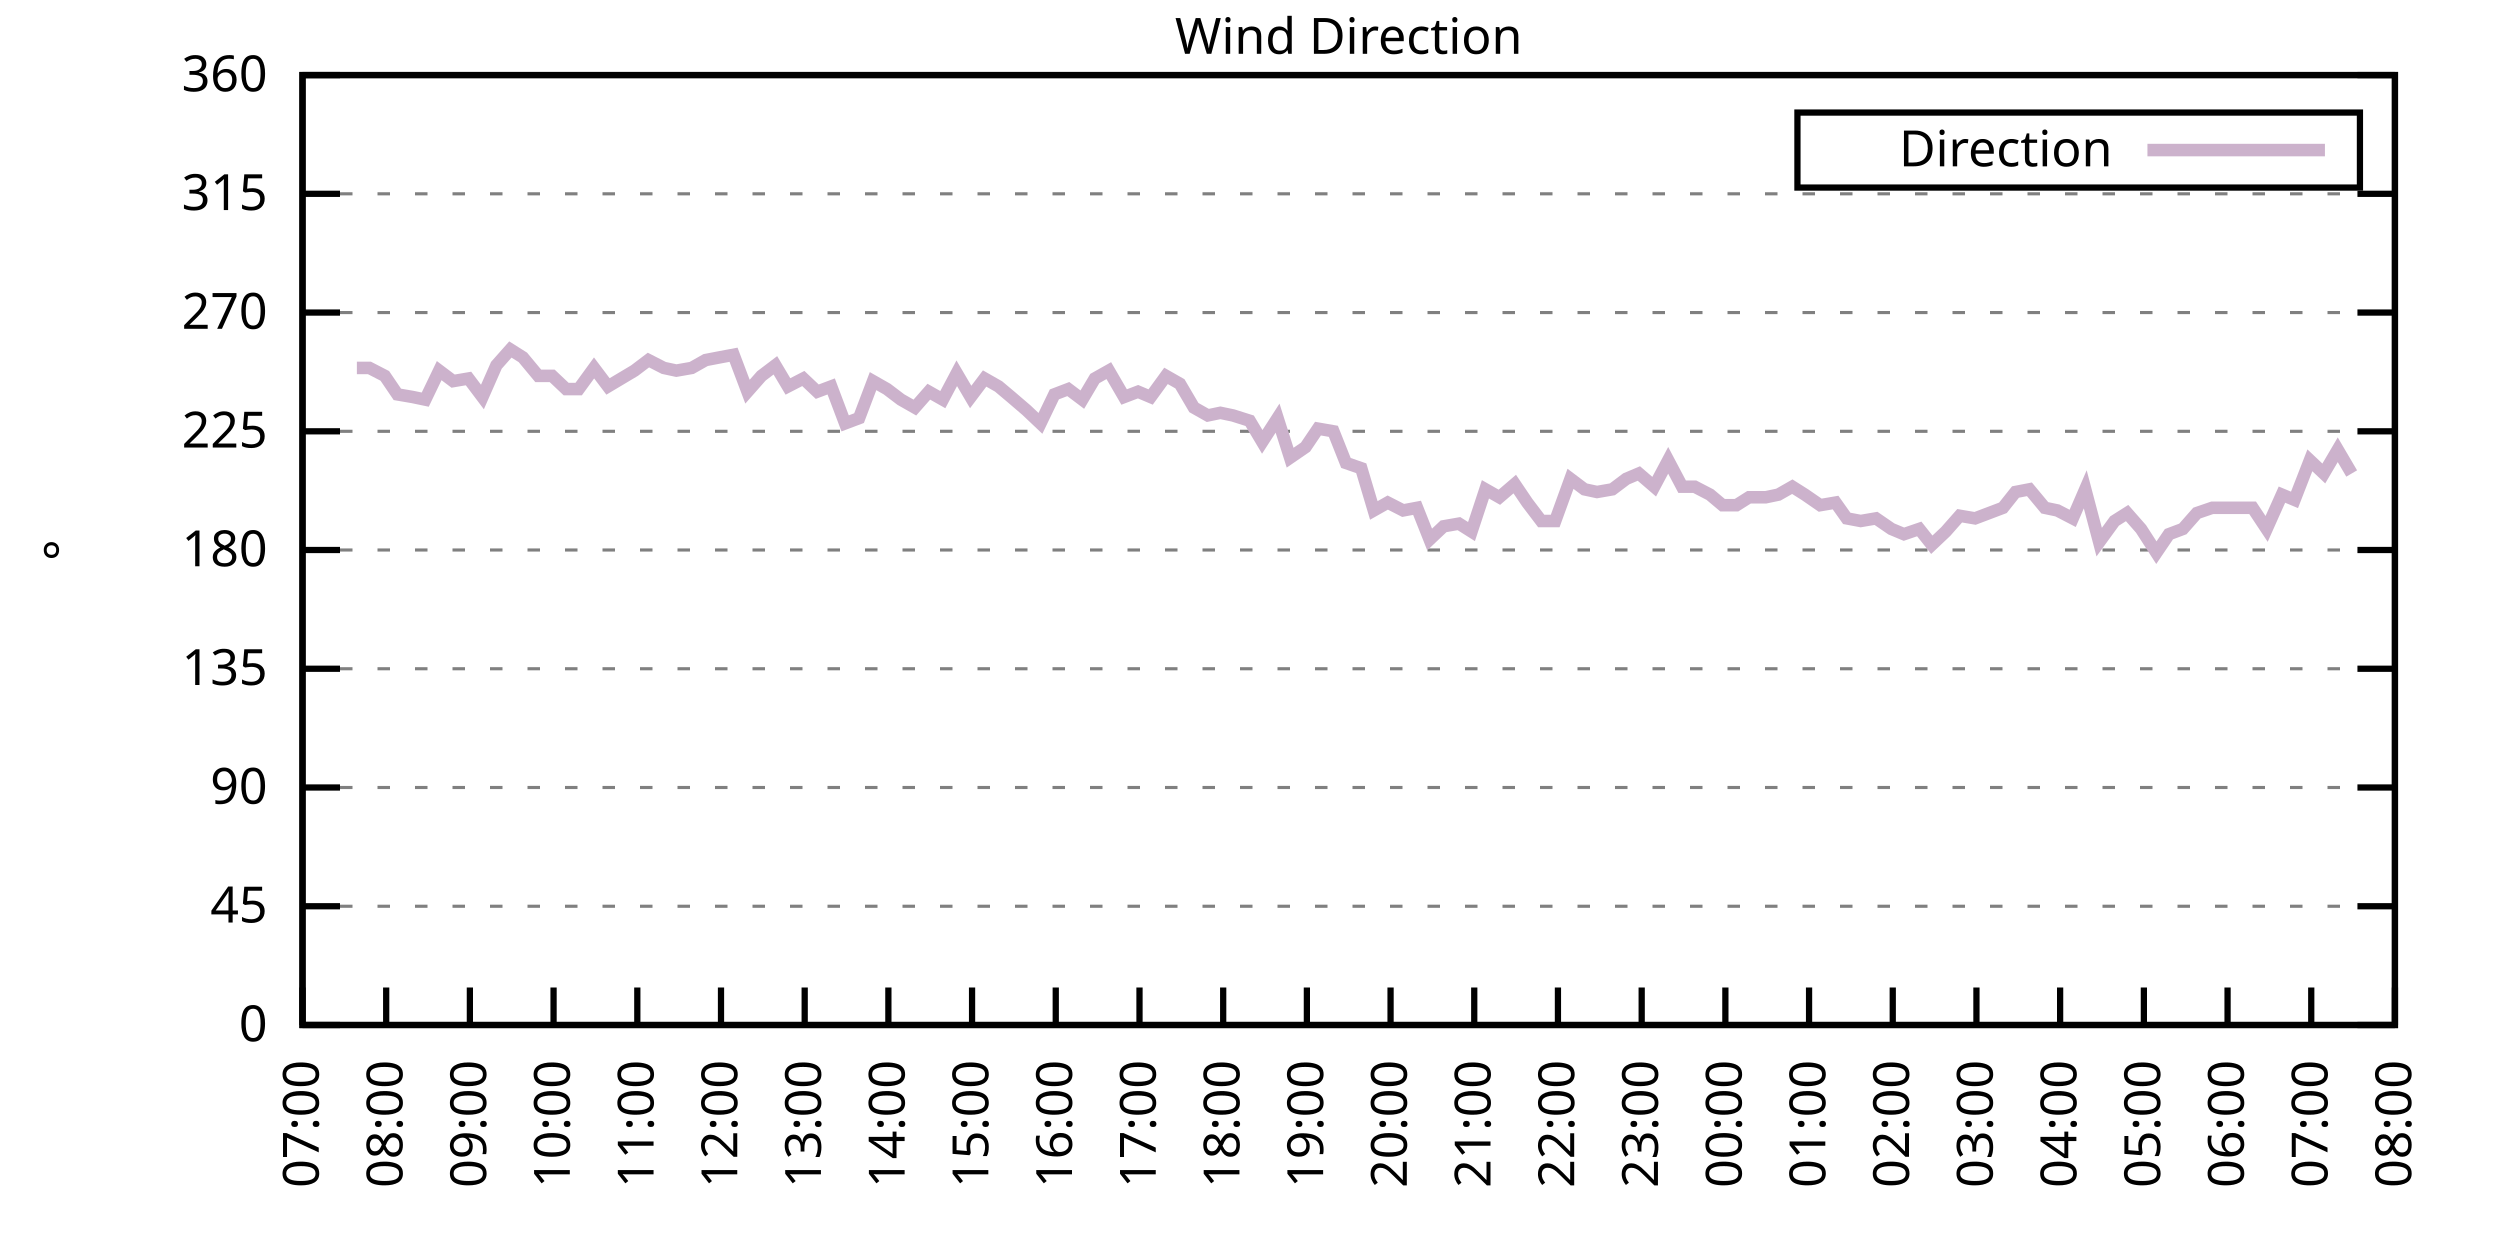
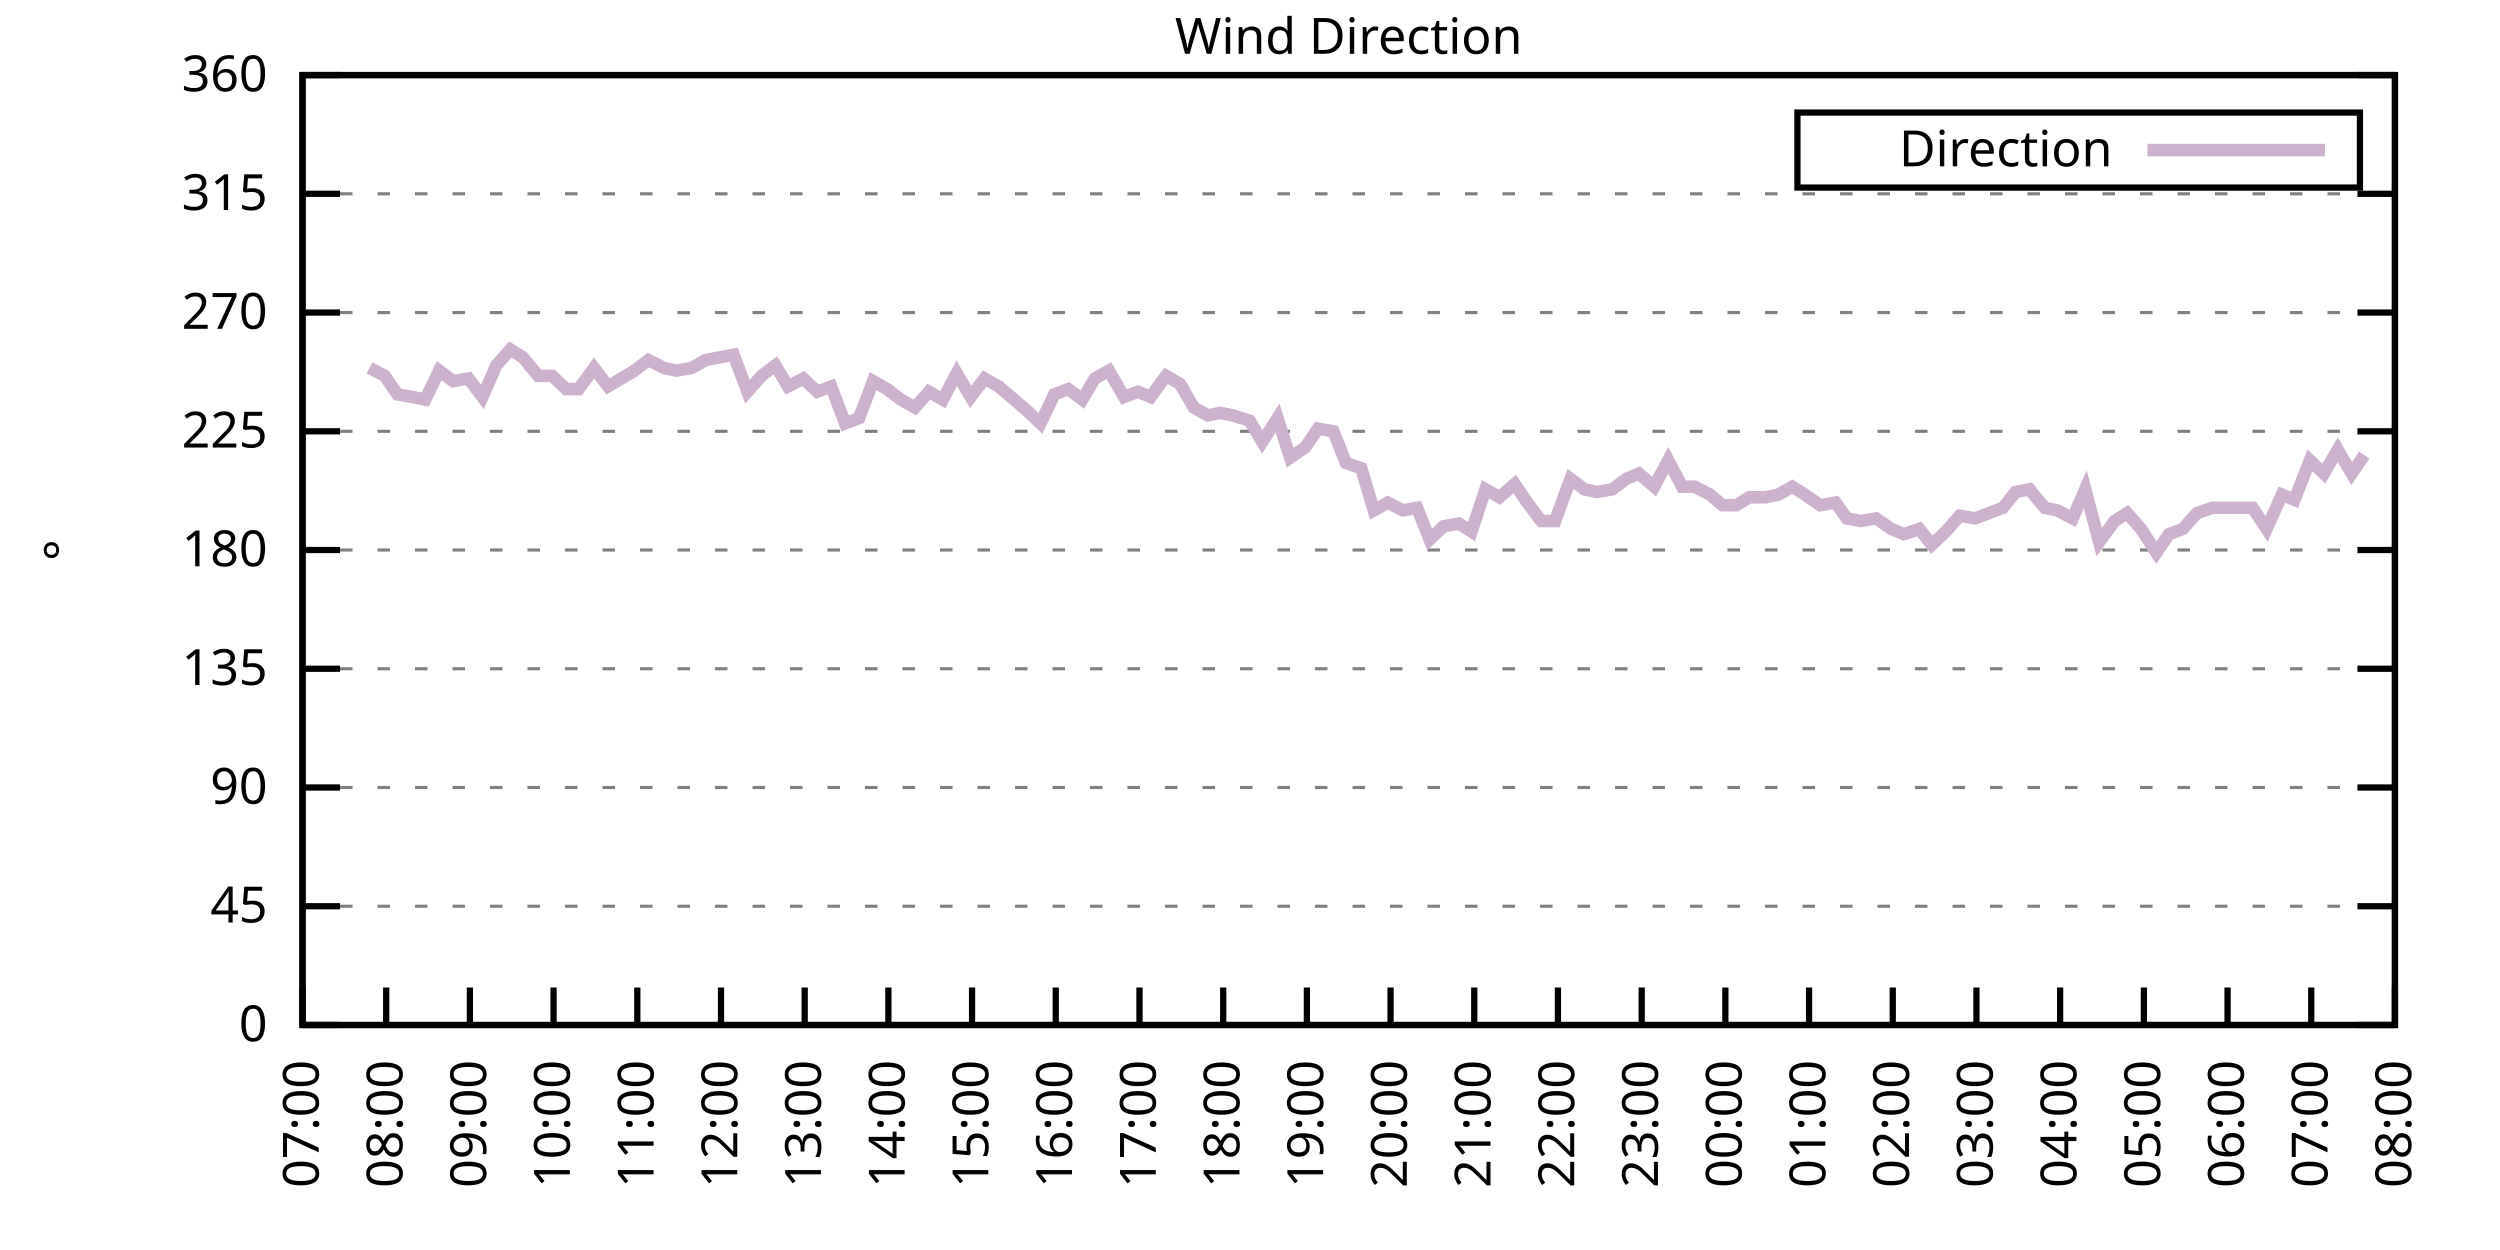
<svg xmlns="http://www.w3.org/2000/svg" xmlns:xlink="http://www.w3.org/1999/xlink" width="400" height="200" viewBox="0 0 400 200">
  <g id="gnuplot_canvas">
    <rect x="0" y="0" width="400" height="200" fill="none" />
    <defs>
      <circle id="gpDot" r="0.5" stroke-width="0.5" stroke="currentColor" />
      <path id="gpPt0" stroke-width="0.333" stroke="currentColor" d="M-1,0 h2 M0,-1 v2" />
      <path id="gpPt1" stroke-width="0.333" stroke="currentColor" d="M-1,-1 L1,1 M1,-1 L-1,1" />
      <path id="gpPt2" stroke-width="0.333" stroke="currentColor" d="M-1,0 L1,0 M0,-1 L0,1 M-1,-1 L1,1 M-1,1 L1,-1" />
      <rect id="gpPt3" stroke-width="0.333" stroke="currentColor" x="-1" y="-1" width="2" height="2" />
      <rect id="gpPt4" stroke-width="0.333" stroke="currentColor" fill="currentColor" x="-1" y="-1" width="2" height="2" />
      <circle id="gpPt5" stroke-width="0.333" stroke="currentColor" cx="0" cy="0" r="1" />
      <use xlink:href="#gpPt5" id="gpPt6" fill="currentColor" stroke="none" />
      <path id="gpPt7" stroke-width="0.333" stroke="currentColor" d="M0,-1.33 L-1.33,0.67 L1.33,0.67 z" />
      <use xlink:href="#gpPt7" id="gpPt8" fill="currentColor" stroke="none" />
      <use xlink:href="#gpPt7" id="gpPt9" stroke="currentColor" transform="rotate(180)" />
      <use xlink:href="#gpPt9" id="gpPt10" fill="currentColor" stroke="none" />
      <use xlink:href="#gpPt3" id="gpPt11" stroke="currentColor" transform="rotate(45)" />
      <use xlink:href="#gpPt11" id="gpPt12" fill="currentColor" stroke="none" />
      <path id="gpPt13" stroke-width="0.333" stroke="currentColor" d="M0,1.330 L1.265,0.411 L0.782,-1.067 L-0.782,-1.076 L-1.265,0.411 z" />
      <use xlink:href="#gpPt13" id="gpPt14" fill="currentColor" stroke="none" />
      <filter id="textbox" filterUnits="objectBoundingBox" x="0" y="0" height="1" width="1">
        <feFlood flood-color="white" flood-opacity="1" result="bgnd" />
        <feComposite in="SourceGraphic" in2="bgnd" operator="atop" />
      </filter>
      <filter id="greybox" filterUnits="objectBoundingBox" x="0" y="0" height="1" width="1">
        <feFlood flood-color="lightgrey" flood-opacity="1" result="grey" />
        <feComposite in="SourceGraphic" in2="grey" operator="atop" />
      </filter>
    </defs>
    <g fill="none" color="white" stroke="currentColor" stroke-width="1.00" stroke-linecap="butt" stroke-linejoin="miter">
</g>
    <g fill="none" color="black" stroke="currentColor" stroke-width="1.00" stroke-linecap="butt" stroke-linejoin="miter">
      <g stroke="none" shape-rendering="crispEdges">
        <polygon fill="rgb(255, 255, 255)" points="48.40,164.00 383.18,164.00 383.18,12.02 48.40,12.02 " />
      </g>
    </g>
    <g fill="none" color="black" stroke="currentColor" stroke-width="1.00" stroke-linecap="butt" stroke-linejoin="miter">
</g>
    <g fill="none" color="black" stroke="black" stroke-width="0.50" stroke-linecap="butt" stroke-linejoin="miter">
</g>
    <g fill="none" color="gray" stroke="currentColor" stroke-width="0.50" stroke-linecap="butt" stroke-linejoin="miter">
      <path stroke="gray" stroke-dasharray="2,4" class="gridline" d="M48.40,164.00 L383.19,164.00  " />
    </g>
    <g fill="none" color="gray" stroke="gray" stroke-width="1.00" stroke-linecap="butt" stroke-linejoin="miter">
</g>
    <g fill="none" color="black" stroke="currentColor" stroke-width="1.00" stroke-linecap="butt" stroke-linejoin="miter">
      <path stroke="black" d="M48.40,164.00 L54.40,164.00 M383.19,164.00 L377.19,164.00  " />
      <g transform="translate(42.80,166.60)" stroke="none" fill="black" font-family="Sans" font-size="8.00" text-anchor="end">
        <text>
          <tspan font-family="Sans"> 0</tspan>
        </text>
      </g>
    </g>
    <g fill="none" color="black" stroke="currentColor" stroke-width="1.00" stroke-linecap="butt" stroke-linejoin="miter">
</g>
    <g fill="none" color="black" stroke="black" stroke-width="0.50" stroke-linecap="butt" stroke-linejoin="miter">
</g>
    <g fill="none" color="gray" stroke="currentColor" stroke-width="0.50" stroke-linecap="butt" stroke-linejoin="miter">
      <path stroke="gray" stroke-dasharray="2,4" class="gridline" d="M48.40,145.00 L383.19,145.00  " />
    </g>
    <g fill="none" color="gray" stroke="gray" stroke-width="1.00" stroke-linecap="butt" stroke-linejoin="miter">
</g>
    <g fill="none" color="black" stroke="currentColor" stroke-width="1.00" stroke-linecap="butt" stroke-linejoin="miter">
      <path stroke="black" d="M48.40,145.00 L54.40,145.00 M383.19,145.00 L377.19,145.00  " />
      <g transform="translate(42.80,147.60)" stroke="none" fill="black" font-family="Sans" font-size="8.00" text-anchor="end">
        <text>
          <tspan font-family="Sans"> 45</tspan>
        </text>
      </g>
    </g>
    <g fill="none" color="black" stroke="currentColor" stroke-width="1.00" stroke-linecap="butt" stroke-linejoin="miter">
</g>
    <g fill="none" color="black" stroke="black" stroke-width="0.50" stroke-linecap="butt" stroke-linejoin="miter">
</g>
    <g fill="none" color="gray" stroke="currentColor" stroke-width="0.50" stroke-linecap="butt" stroke-linejoin="miter">
      <path stroke="gray" stroke-dasharray="2,4" class="gridline" d="M48.40,126.00 L383.19,126.00  " />
    </g>
    <g fill="none" color="gray" stroke="gray" stroke-width="1.00" stroke-linecap="butt" stroke-linejoin="miter">
</g>
    <g fill="none" color="black" stroke="currentColor" stroke-width="1.00" stroke-linecap="butt" stroke-linejoin="miter">
      <path stroke="black" d="M48.40,126.00 L54.40,126.00 M383.19,126.00 L377.19,126.00  " />
      <g transform="translate(42.80,128.60)" stroke="none" fill="black" font-family="Sans" font-size="8.00" text-anchor="end">
        <text>
          <tspan font-family="Sans"> 90</tspan>
        </text>
      </g>
    </g>
    <g fill="none" color="black" stroke="currentColor" stroke-width="1.00" stroke-linecap="butt" stroke-linejoin="miter">
</g>
    <g fill="none" color="black" stroke="black" stroke-width="0.50" stroke-linecap="butt" stroke-linejoin="miter">
</g>
    <g fill="none" color="gray" stroke="currentColor" stroke-width="0.50" stroke-linecap="butt" stroke-linejoin="miter">
      <path stroke="gray" stroke-dasharray="2,4" class="gridline" d="M48.40,107.00 L383.19,107.00  " />
    </g>
    <g fill="none" color="gray" stroke="gray" stroke-width="1.00" stroke-linecap="butt" stroke-linejoin="miter">
</g>
    <g fill="none" color="black" stroke="currentColor" stroke-width="1.00" stroke-linecap="butt" stroke-linejoin="miter">
      <path stroke="black" d="M48.40,107.00 L54.40,107.00 M383.19,107.00 L377.19,107.00  " />
      <g transform="translate(42.80,109.60)" stroke="none" fill="black" font-family="Sans" font-size="8.00" text-anchor="end">
        <text>
          <tspan font-family="Sans"> 135</tspan>
        </text>
      </g>
    </g>
    <g fill="none" color="black" stroke="currentColor" stroke-width="1.00" stroke-linecap="butt" stroke-linejoin="miter">
</g>
    <g fill="none" color="black" stroke="black" stroke-width="0.50" stroke-linecap="butt" stroke-linejoin="miter">
</g>
    <g fill="none" color="gray" stroke="currentColor" stroke-width="0.50" stroke-linecap="butt" stroke-linejoin="miter">
      <path stroke="gray" stroke-dasharray="2,4" class="gridline" d="M48.40,88.00 L383.19,88.00  " />
    </g>
    <g fill="none" color="gray" stroke="gray" stroke-width="1.00" stroke-linecap="butt" stroke-linejoin="miter">
</g>
    <g fill="none" color="black" stroke="currentColor" stroke-width="1.00" stroke-linecap="butt" stroke-linejoin="miter">
      <path stroke="black" d="M48.40,88.00 L54.40,88.00 M383.19,88.00 L377.19,88.00  " />
      <g transform="translate(42.80,90.60)" stroke="none" fill="black" font-family="Sans" font-size="8.00" text-anchor="end">
        <text>
          <tspan font-family="Sans"> 180</tspan>
        </text>
      </g>
    </g>
    <g fill="none" color="black" stroke="currentColor" stroke-width="1.00" stroke-linecap="butt" stroke-linejoin="miter">
</g>
    <g fill="none" color="black" stroke="black" stroke-width="0.50" stroke-linecap="butt" stroke-linejoin="miter">
</g>
    <g fill="none" color="gray" stroke="currentColor" stroke-width="0.50" stroke-linecap="butt" stroke-linejoin="miter">
      <path stroke="gray" stroke-dasharray="2,4" class="gridline" d="M48.40,69.01 L383.19,69.01  " />
    </g>
    <g fill="none" color="gray" stroke="gray" stroke-width="1.00" stroke-linecap="butt" stroke-linejoin="miter">
</g>
    <g fill="none" color="black" stroke="currentColor" stroke-width="1.00" stroke-linecap="butt" stroke-linejoin="miter">
      <path stroke="black" d="M48.40,69.01 L54.40,69.01 M383.19,69.01 L377.19,69.01  " />
      <g transform="translate(42.80,71.61)" stroke="none" fill="black" font-family="Sans" font-size="8.00" text-anchor="end">
        <text>
          <tspan font-family="Sans"> 225</tspan>
        </text>
      </g>
    </g>
    <g fill="none" color="black" stroke="currentColor" stroke-width="1.00" stroke-linecap="butt" stroke-linejoin="miter">
</g>
    <g fill="none" color="black" stroke="black" stroke-width="0.50" stroke-linecap="butt" stroke-linejoin="miter">
</g>
    <g fill="none" color="gray" stroke="currentColor" stroke-width="0.50" stroke-linecap="butt" stroke-linejoin="miter">
      <path stroke="gray" stroke-dasharray="2,4" class="gridline" d="M48.40,50.01 L383.19,50.01  " />
    </g>
    <g fill="none" color="gray" stroke="gray" stroke-width="1.00" stroke-linecap="butt" stroke-linejoin="miter">
</g>
    <g fill="none" color="black" stroke="currentColor" stroke-width="1.00" stroke-linecap="butt" stroke-linejoin="miter">
      <path stroke="black" d="M48.40,50.01 L54.40,50.01 M383.19,50.01 L377.19,50.01  " />
      <g transform="translate(42.80,52.61)" stroke="none" fill="black" font-family="Sans" font-size="8.00" text-anchor="end">
        <text>
          <tspan font-family="Sans"> 270</tspan>
        </text>
      </g>
    </g>
    <g fill="none" color="black" stroke="currentColor" stroke-width="1.00" stroke-linecap="butt" stroke-linejoin="miter">
</g>
    <g fill="none" color="black" stroke="black" stroke-width="0.50" stroke-linecap="butt" stroke-linejoin="miter">
</g>
    <g fill="none" color="gray" stroke="currentColor" stroke-width="0.50" stroke-linecap="butt" stroke-linejoin="miter">
      <path stroke="gray" stroke-dasharray="2,4" class="gridline" d="M48.40,31.01 L383.19,31.01  " />
    </g>
    <g fill="none" color="gray" stroke="gray" stroke-width="1.00" stroke-linecap="butt" stroke-linejoin="miter">
</g>
    <g fill="none" color="black" stroke="currentColor" stroke-width="1.00" stroke-linecap="butt" stroke-linejoin="miter">
      <path stroke="black" d="M48.40,31.01 L54.40,31.01 M383.19,31.01 L377.19,31.01  " />
      <g transform="translate(42.80,33.61)" stroke="none" fill="black" font-family="Sans" font-size="8.00" text-anchor="end">
        <text>
          <tspan font-family="Sans"> 315</tspan>
        </text>
      </g>
    </g>
    <g fill="none" color="black" stroke="currentColor" stroke-width="1.00" stroke-linecap="butt" stroke-linejoin="miter">
</g>
    <g fill="none" color="black" stroke="black" stroke-width="0.50" stroke-linecap="butt" stroke-linejoin="miter">
</g>
    <g fill="none" color="gray" stroke="currentColor" stroke-width="0.50" stroke-linecap="butt" stroke-linejoin="miter">
      <path stroke="gray" stroke-dasharray="2,4" class="gridline" d="M48.40,12.01 L383.19,12.01  " />
    </g>
    <g fill="none" color="gray" stroke="gray" stroke-width="1.00" stroke-linecap="butt" stroke-linejoin="miter">
</g>
    <g fill="none" color="black" stroke="currentColor" stroke-width="1.00" stroke-linecap="butt" stroke-linejoin="miter">
      <path stroke="black" d="M48.40,12.01 L54.40,12.01 M383.19,12.01 L377.19,12.01  " />
      <g transform="translate(42.80,14.61)" stroke="none" fill="black" font-family="Sans" font-size="8.00" text-anchor="end">
        <text>
          <tspan font-family="Sans"> 360</tspan>
        </text>
      </g>
    </g>
    <g fill="none" color="black" stroke="currentColor" stroke-width="1.00" stroke-linecap="butt" stroke-linejoin="miter">
      <path stroke="black" d="M48.40,164.00 L48.40,158.00  " />
      <g transform="translate(51.00,169.60) rotate(270.00)" stroke="none" fill="black" font-family="Sans" font-size="8.00" text-anchor="end">
        <text>
          <tspan font-family="Sans">07:00</tspan>
        </text>
      </g>
    </g>
    <g fill="none" color="black" stroke="currentColor" stroke-width="1.00" stroke-linecap="butt" stroke-linejoin="miter">
      <path stroke="black" d="M61.79,164.00 L61.79,158.00  " />
      <g transform="translate(64.39,169.60) rotate(270.00)" stroke="none" fill="black" font-family="Sans" font-size="8.00" text-anchor="end">
        <text>
          <tspan font-family="Sans">08:00</tspan>
        </text>
      </g>
    </g>
    <g fill="none" color="black" stroke="currentColor" stroke-width="1.00" stroke-linecap="butt" stroke-linejoin="miter">
      <path stroke="black" d="M75.18,164.00 L75.18,158.00  " />
      <g transform="translate(77.78,169.60) rotate(270.00)" stroke="none" fill="black" font-family="Sans" font-size="8.00" text-anchor="end">
        <text>
          <tspan font-family="Sans">09:00</tspan>
        </text>
      </g>
    </g>
    <g fill="none" color="black" stroke="currentColor" stroke-width="1.00" stroke-linecap="butt" stroke-linejoin="miter">
      <path stroke="black" d="M88.57,164.00 L88.57,158.00  " />
      <g transform="translate(91.17,169.60) rotate(270.00)" stroke="none" fill="black" font-family="Sans" font-size="8.00" text-anchor="end">
        <text>
          <tspan font-family="Sans">10:00</tspan>
        </text>
      </g>
    </g>
    <g fill="none" color="black" stroke="currentColor" stroke-width="1.00" stroke-linecap="butt" stroke-linejoin="miter">
      <path stroke="black" d="M101.97,164.00 L101.97,158.00  " />
      <g transform="translate(104.57,169.60) rotate(270.00)" stroke="none" fill="black" font-family="Sans" font-size="8.00" text-anchor="end">
        <text>
          <tspan font-family="Sans">11:00</tspan>
        </text>
      </g>
    </g>
    <g fill="none" color="black" stroke="currentColor" stroke-width="1.00" stroke-linecap="butt" stroke-linejoin="miter">
      <path stroke="black" d="M115.36,164.00 L115.36,158.00  " />
      <g transform="translate(117.96,169.60) rotate(270.00)" stroke="none" fill="black" font-family="Sans" font-size="8.00" text-anchor="end">
        <text>
          <tspan font-family="Sans">12:00</tspan>
        </text>
      </g>
    </g>
    <g fill="none" color="black" stroke="currentColor" stroke-width="1.00" stroke-linecap="butt" stroke-linejoin="miter">
      <path stroke="black" d="M128.75,164.00 L128.75,158.00  " />
      <g transform="translate(131.35,169.60) rotate(270.00)" stroke="none" fill="black" font-family="Sans" font-size="8.00" text-anchor="end">
        <text>
          <tspan font-family="Sans">13:00</tspan>
        </text>
      </g>
    </g>
    <g fill="none" color="black" stroke="currentColor" stroke-width="1.00" stroke-linecap="butt" stroke-linejoin="miter">
      <path stroke="black" d="M142.14,164.00 L142.14,158.00  " />
      <g transform="translate(144.74,169.60) rotate(270.00)" stroke="none" fill="black" font-family="Sans" font-size="8.00" text-anchor="end">
        <text>
          <tspan font-family="Sans">14:00</tspan>
        </text>
      </g>
    </g>
    <g fill="none" color="black" stroke="currentColor" stroke-width="1.00" stroke-linecap="butt" stroke-linejoin="miter">
      <path stroke="black" d="M155.53,164.00 L155.53,158.00  " />
      <g transform="translate(158.13,169.60) rotate(270.00)" stroke="none" fill="black" font-family="Sans" font-size="8.00" text-anchor="end">
        <text>
          <tspan font-family="Sans">15:00</tspan>
        </text>
      </g>
    </g>
    <g fill="none" color="black" stroke="currentColor" stroke-width="1.00" stroke-linecap="butt" stroke-linejoin="miter">
      <path stroke="black" d="M168.92,164.00 L168.92,158.00  " />
      <g transform="translate(171.52,169.60) rotate(270.00)" stroke="none" fill="black" font-family="Sans" font-size="8.00" text-anchor="end">
        <text>
          <tspan font-family="Sans">16:00</tspan>
        </text>
      </g>
    </g>
    <g fill="none" color="black" stroke="currentColor" stroke-width="1.00" stroke-linecap="butt" stroke-linejoin="miter">
      <path stroke="black" d="M182.32,164.00 L182.32,158.00  " />
      <g transform="translate(184.92,169.60) rotate(270.00)" stroke="none" fill="black" font-family="Sans" font-size="8.00" text-anchor="end">
        <text>
          <tspan font-family="Sans">17:00</tspan>
        </text>
      </g>
    </g>
    <g fill="none" color="black" stroke="currentColor" stroke-width="1.00" stroke-linecap="butt" stroke-linejoin="miter">
      <path stroke="black" d="M195.71,164.00 L195.71,158.00  " />
      <g transform="translate(198.31,169.60) rotate(270.00)" stroke="none" fill="black" font-family="Sans" font-size="8.00" text-anchor="end">
        <text>
          <tspan font-family="Sans">18:00</tspan>
        </text>
      </g>
    </g>
    <g fill="none" color="black" stroke="currentColor" stroke-width="1.00" stroke-linecap="butt" stroke-linejoin="miter">
      <path stroke="black" d="M209.10,164.00 L209.10,158.00  " />
      <g transform="translate(211.70,169.60) rotate(270.00)" stroke="none" fill="black" font-family="Sans" font-size="8.00" text-anchor="end">
        <text>
          <tspan font-family="Sans">19:00</tspan>
        </text>
      </g>
    </g>
    <g fill="none" color="black" stroke="currentColor" stroke-width="1.00" stroke-linecap="butt" stroke-linejoin="miter">
      <path stroke="black" d="M222.49,164.00 L222.49,158.00  " />
      <g transform="translate(225.09,169.60) rotate(270.00)" stroke="none" fill="black" font-family="Sans" font-size="8.00" text-anchor="end">
        <text>
          <tspan font-family="Sans">20:00</tspan>
        </text>
      </g>
    </g>
    <g fill="none" color="black" stroke="currentColor" stroke-width="1.00" stroke-linecap="butt" stroke-linejoin="miter">
      <path stroke="black" d="M235.88,164.00 L235.88,158.00  " />
      <g transform="translate(238.48,169.60) rotate(270.00)" stroke="none" fill="black" font-family="Sans" font-size="8.00" text-anchor="end">
        <text>
          <tspan font-family="Sans">21:00</tspan>
        </text>
      </g>
    </g>
    <g fill="none" color="black" stroke="currentColor" stroke-width="1.00" stroke-linecap="butt" stroke-linejoin="miter">
      <path stroke="black" d="M249.27,164.00 L249.27,158.00  " />
      <g transform="translate(251.87,169.60) rotate(270.00)" stroke="none" fill="black" font-family="Sans" font-size="8.00" text-anchor="end">
        <text>
          <tspan font-family="Sans">22:00</tspan>
        </text>
      </g>
    </g>
    <g fill="none" color="black" stroke="currentColor" stroke-width="1.00" stroke-linecap="butt" stroke-linejoin="miter">
      <path stroke="black" d="M262.67,164.00 L262.67,158.00  " />
      <g transform="translate(265.27,169.60) rotate(270.00)" stroke="none" fill="black" font-family="Sans" font-size="8.00" text-anchor="end">
        <text>
          <tspan font-family="Sans">23:00</tspan>
        </text>
      </g>
    </g>
    <g fill="none" color="black" stroke="currentColor" stroke-width="1.00" stroke-linecap="butt" stroke-linejoin="miter">
      <path stroke="black" d="M276.06,164.00 L276.06,158.00  " />
      <g transform="translate(278.66,169.60) rotate(270.00)" stroke="none" fill="black" font-family="Sans" font-size="8.00" text-anchor="end">
        <text>
          <tspan font-family="Sans">00:00</tspan>
        </text>
      </g>
    </g>
    <g fill="none" color="black" stroke="currentColor" stroke-width="1.00" stroke-linecap="butt" stroke-linejoin="miter">
      <path stroke="black" d="M289.45,164.00 L289.45,158.00  " />
      <g transform="translate(292.05,169.60) rotate(270.00)" stroke="none" fill="black" font-family="Sans" font-size="8.00" text-anchor="end">
        <text>
          <tspan font-family="Sans">01:00</tspan>
        </text>
      </g>
    </g>
    <g fill="none" color="black" stroke="currentColor" stroke-width="1.00" stroke-linecap="butt" stroke-linejoin="miter">
      <path stroke="black" d="M302.84,164.00 L302.84,158.00  " />
      <g transform="translate(305.44,169.60) rotate(270.00)" stroke="none" fill="black" font-family="Sans" font-size="8.00" text-anchor="end">
        <text>
          <tspan font-family="Sans">02:00</tspan>
        </text>
      </g>
    </g>
    <g fill="none" color="black" stroke="currentColor" stroke-width="1.00" stroke-linecap="butt" stroke-linejoin="miter">
      <path stroke="black" d="M316.23,164.00 L316.23,158.00  " />
      <g transform="translate(318.83,169.60) rotate(270.00)" stroke="none" fill="black" font-family="Sans" font-size="8.00" text-anchor="end">
        <text>
          <tspan font-family="Sans">03:00</tspan>
        </text>
      </g>
    </g>
    <g fill="none" color="black" stroke="currentColor" stroke-width="1.00" stroke-linecap="butt" stroke-linejoin="miter">
      <path stroke="black" d="M329.62,164.00 L329.62,158.00  " />
      <g transform="translate(332.22,169.60) rotate(270.00)" stroke="none" fill="black" font-family="Sans" font-size="8.00" text-anchor="end">
        <text>
          <tspan font-family="Sans">04:00</tspan>
        </text>
      </g>
    </g>
    <g fill="none" color="black" stroke="currentColor" stroke-width="1.00" stroke-linecap="butt" stroke-linejoin="miter">
      <path stroke="black" d="M343.02,164.00 L343.02,158.00  " />
      <g transform="translate(345.62,169.60) rotate(270.00)" stroke="none" fill="black" font-family="Sans" font-size="8.00" text-anchor="end">
        <text>
          <tspan font-family="Sans">05:00</tspan>
        </text>
      </g>
    </g>
    <g fill="none" color="black" stroke="currentColor" stroke-width="1.00" stroke-linecap="butt" stroke-linejoin="miter">
      <path stroke="black" d="M356.41,164.00 L356.41,158.00  " />
      <g transform="translate(359.01,169.60) rotate(270.00)" stroke="none" fill="black" font-family="Sans" font-size="8.00" text-anchor="end">
        <text>
          <tspan font-family="Sans">06:00</tspan>
        </text>
      </g>
    </g>
    <g fill="none" color="black" stroke="currentColor" stroke-width="1.00" stroke-linecap="butt" stroke-linejoin="miter">
      <path stroke="black" d="M369.80,164.00 L369.80,158.00  " />
      <g transform="translate(372.40,169.60) rotate(270.00)" stroke="none" fill="black" font-family="Sans" font-size="8.00" text-anchor="end">
        <text>
          <tspan font-family="Sans">07:00</tspan>
        </text>
      </g>
    </g>
    <g fill="none" color="black" stroke="currentColor" stroke-width="1.00" stroke-linecap="butt" stroke-linejoin="miter">
      <path stroke="black" d="M383.19,164.00 L383.19,158.00  " />
      <g transform="translate(385.79,169.60) rotate(270.00)" stroke="none" fill="black" font-family="Sans" font-size="8.00" text-anchor="end">
        <text>
          <tspan font-family="Sans">08:00</tspan>
        </text>
      </g>
    </g>
    <g fill="none" color="black" stroke="currentColor" stroke-width="1.00" stroke-linecap="butt" stroke-linejoin="miter">
</g>
    <g fill="none" color="black" stroke="currentColor" stroke-width="1.00" stroke-linecap="butt" stroke-linejoin="miter">
      <path stroke="black" d="M48.40,12.01 L48.40,164.00 L383.19,164.00 L383.19,12.01 L48.40,12.01 Z  " />
    </g>
    <g fill="none" color="black" stroke="currentColor" stroke-width="1.00" stroke-linecap="butt" stroke-linejoin="miter">
</g>
    <g fill="none" color="black" stroke="currentColor" stroke-width="1.00" stroke-linecap="butt" stroke-linejoin="miter">
      <path stroke="black" d="M287.59,30.01 L287.59,18.01 L377.59,18.01 L377.59,30.01 L287.59,30.01 Z  " />
    </g>
    <g id="Wind_direction_plot_1">
      <g fill="none" color="white" stroke="black" stroke-width="2.00" stroke-linecap="butt" stroke-linejoin="miter">
</g>
      <g fill="none" color="black" stroke="currentColor" stroke-width="2.00" stroke-linecap="butt" stroke-linejoin="miter">
        <g transform="translate(337.99,26.61)" stroke="none" fill="black" font-family="Sans" font-size="8.00" text-anchor="end">
          <text>
            <tspan font-family="Sans">Direction</tspan>
          </text>
        </g>
      </g>
      <g fill="none" color="black" stroke="currentColor" stroke-width="2.00" stroke-linecap="butt" stroke-linejoin="miter">
-         <path stroke="rgb(204, 178, 204)" d="M343.59,24.01 L371.99,24.01 M57.10,58.87 L59.11,58.87 L61.57,60.14 L63.58,63.10 L66.03,63.52 L68.04,63.94   L70.27,59.30 L72.50,60.98 L74.96,60.56 L77.19,63.52 L79.42,58.45 L81.66,55.92 L83.66,57.18 L86.12,60.14   L88.35,60.14 L90.58,62.25 L92.59,62.25 L95.05,58.87 L97.28,61.83 L101.52,59.30 L103.75,57.61 L106.21,58.87   L108.22,59.30 L110.67,58.87 L112.90,57.61 L115.13,57.18 L117.37,56.76 L119.60,62.67 L121.83,60.14 L124.06,58.45   L126.07,61.83 L128.53,60.56 L130.76,62.67 L132.99,61.83 L135.22,67.74 L137.45,66.90 L139.69,60.98 L141.92,62.25   L144.15,63.94 L146.38,65.21 L148.61,62.67 L150.85,63.94 L153.08,59.72 L155.31,63.52 L157.54,60.56 L159.77,61.83   L161.78,63.52 L164.24,65.63 L166.47,67.74 L168.70,63.10 L170.93,62.25 L173.17,63.94 L175.17,60.56 L177.41,59.30   L179.86,63.52 L182.09,62.67 L184.10,63.52 L186.56,60.14 L188.79,61.41 L191.02,65.21 L193.25,66.47 L195.26,66.05   L197.27,66.47 L199.95,67.32 L201.96,70.70 L204.41,66.90 L206.42,73.23 L208.88,71.54 L210.88,68.58 L213.34,69.01   L215.35,74.07 L217.80,74.92 L219.81,81.67 L222.04,80.41 L224.50,81.67 L226.73,81.25 L228.74,86.32 L230.97,84.21   L233.43,83.78 L235.44,85.05 L237.67,78.29 L239.90,79.56 L242.36,77.45 L244.36,80.41 L246.60,83.36 L248.83,83.36   L251.28,76.61 L253.51,78.29 L255.52,78.72 L257.98,78.29 L260.21,76.61 L262.22,75.76 L264.67,77.87 L266.91,73.65   L269.14,77.87 L271.15,77.87 L273.60,79.14 L275.61,80.83 L277.84,80.83 L279.85,79.56 L282.53,79.56 L284.54,79.14   L286.77,77.87 L288.78,79.14 L291.23,80.83 L293.69,80.41 L295.48,82.94 L297.71,83.36 L300.16,82.94 L302.62,84.63   L304.63,85.47 L307.08,84.63 L309.09,87.16 L311.32,85.05 L313.55,82.52 L316.01,82.94 L320.47,81.25 L322.48,78.72   L324.71,78.29 L327.17,81.25 L329.18,81.67 L331.63,82.94 L333.64,78.29 L335.87,86.74 L338.33,83.36 L340.34,82.09   L342.57,84.63 L345.02,88.43 L347.03,85.47 L349.26,84.63 L351.50,82.09 L353.95,81.25 L356.18,81.25 L360.42,81.25   L362.66,84.63 L365.11,79.14 L367.12,79.98 L369.58,73.65 L371.81,75.76 L374.04,71.96 L376.27,75.76  " />
+         <path stroke="rgb(204, 178, 204)" d="M343.59,24.01 L371.99,24.01 M59.11,58.87 L61.57,60.14 L63.58,63.10 L66.03,63.52 L68.04,63.94 L70.27,59.30   L72.50,60.98 L74.96,60.56 L77.19,63.52 L79.42,58.45 L81.66,55.92 L83.66,57.18 L86.12,60.14 L88.35,60.14   L90.58,62.25 L92.59,62.25 L95.05,58.87 L97.28,61.83 L101.52,59.30 L103.75,57.61 L106.21,58.87 L108.22,59.30   L110.67,58.87 L112.90,57.61 L115.13,57.18 L117.37,56.76 L119.60,62.67 L121.83,60.14 L124.06,58.45 L126.07,61.83   L128.53,60.56 L130.76,62.67 L132.99,61.83 L135.22,67.74 L137.45,66.90 L139.69,60.98 L141.92,62.25 L144.15,63.94   L146.38,65.21 L148.61,62.67 L150.85,63.94 L153.08,59.72 L155.31,63.52 L157.54,60.56 L159.77,61.83 L161.78,63.52   L164.24,65.63 L166.47,67.74 L168.70,63.10 L170.93,62.25 L173.17,63.94 L175.17,60.56 L177.41,59.30 L179.86,63.52   L182.09,62.67 L184.10,63.52 L186.56,60.14 L188.79,61.41 L191.02,65.21 L193.25,66.47 L195.26,66.05 L197.27,66.47   L199.95,67.32 L201.96,70.70 L204.41,66.90 L206.42,73.23 L208.88,71.54 L210.88,68.58 L213.34,69.01 L215.35,74.07   L217.80,74.92 L219.81,81.67 L222.04,80.41 L224.50,81.67 L226.73,81.25 L228.74,86.32 L230.97,84.21 L233.43,83.78   L235.44,85.05 L237.67,78.29 L239.90,79.56 L242.36,77.45 L244.36,80.41 L246.60,83.36 L248.83,83.36 L251.28,76.61   L253.51,78.29 L255.52,78.72 L257.98,78.29 L260.21,76.61 L262.22,75.76 L264.67,77.87 L266.91,73.65 L269.14,77.87   L271.15,77.87 L273.60,79.14 L275.61,80.83 L277.84,80.83 L279.85,79.56 L282.53,79.56 L284.54,79.14 L286.77,77.87   L288.78,79.14 L291.23,80.83 L293.69,80.41 L295.48,82.94 L297.71,83.36 L300.16,82.94 L302.62,84.63 L304.63,85.47   L307.08,84.63 L309.09,87.16 L311.32,85.05 L313.55,82.52 L316.01,82.94 L320.47,81.25 L322.48,78.72 L324.71,78.29   L327.17,81.25 L329.18,81.67 L331.63,82.94 L333.64,78.29 L335.87,86.74 L338.33,83.36 L340.34,82.09 L342.57,84.63   L345.02,88.43 L347.03,85.47 L349.26,84.63 L351.50,82.09 L353.95,81.25 L356.18,81.25 L360.42,81.25 L362.66,84.63   L365.11,79.14 L367.12,79.98 L369.58,73.65 L371.81,75.76 L374.04,71.96 L376.27,75.76 L378.28,72.81  " />
      </g>
    </g>
    <g fill="none" color="black" stroke="currentColor" stroke-width="2.00" stroke-linecap="butt" stroke-linejoin="miter">
</g>
    <g fill="none" color="black" stroke="black" stroke-width="1.00" stroke-linecap="butt" stroke-linejoin="miter">
</g>
    <g fill="none" color="black" stroke="currentColor" stroke-width="1.00" stroke-linecap="butt" stroke-linejoin="miter">
      <path stroke="black" d="M48.40,12.01 L48.40,164.00 L383.19,164.00 L383.19,12.01 L48.40,12.01 Z  " />
      <g transform="translate(12.80,88.01) rotate(270.00)" stroke="none" fill="black" font-family="Sans" font-size="8.00" text-anchor="middle">
        <text>
          <tspan font-family="Sans">°</tspan>
        </text>
      </g>
    </g>
    <g fill="none" color="black" stroke="currentColor" stroke-width="1.00" stroke-linecap="butt" stroke-linejoin="miter">
</g>
    <g fill="none" color="black" stroke="currentColor" stroke-width="1.00" stroke-linecap="butt" stroke-linejoin="miter">
      <g transform="translate(215.79,8.61)" stroke="none" fill="black" font-family="Sans" font-size="8.00" text-anchor="middle">
        <text>
          <tspan font-family="Sans">Wind Direction</tspan>
        </text>
      </g>
    </g>
    <g fill="none" color="black" stroke="currentColor" stroke-width="1.00" stroke-linecap="butt" stroke-linejoin="miter">
</g>
  </g>
</svg>
